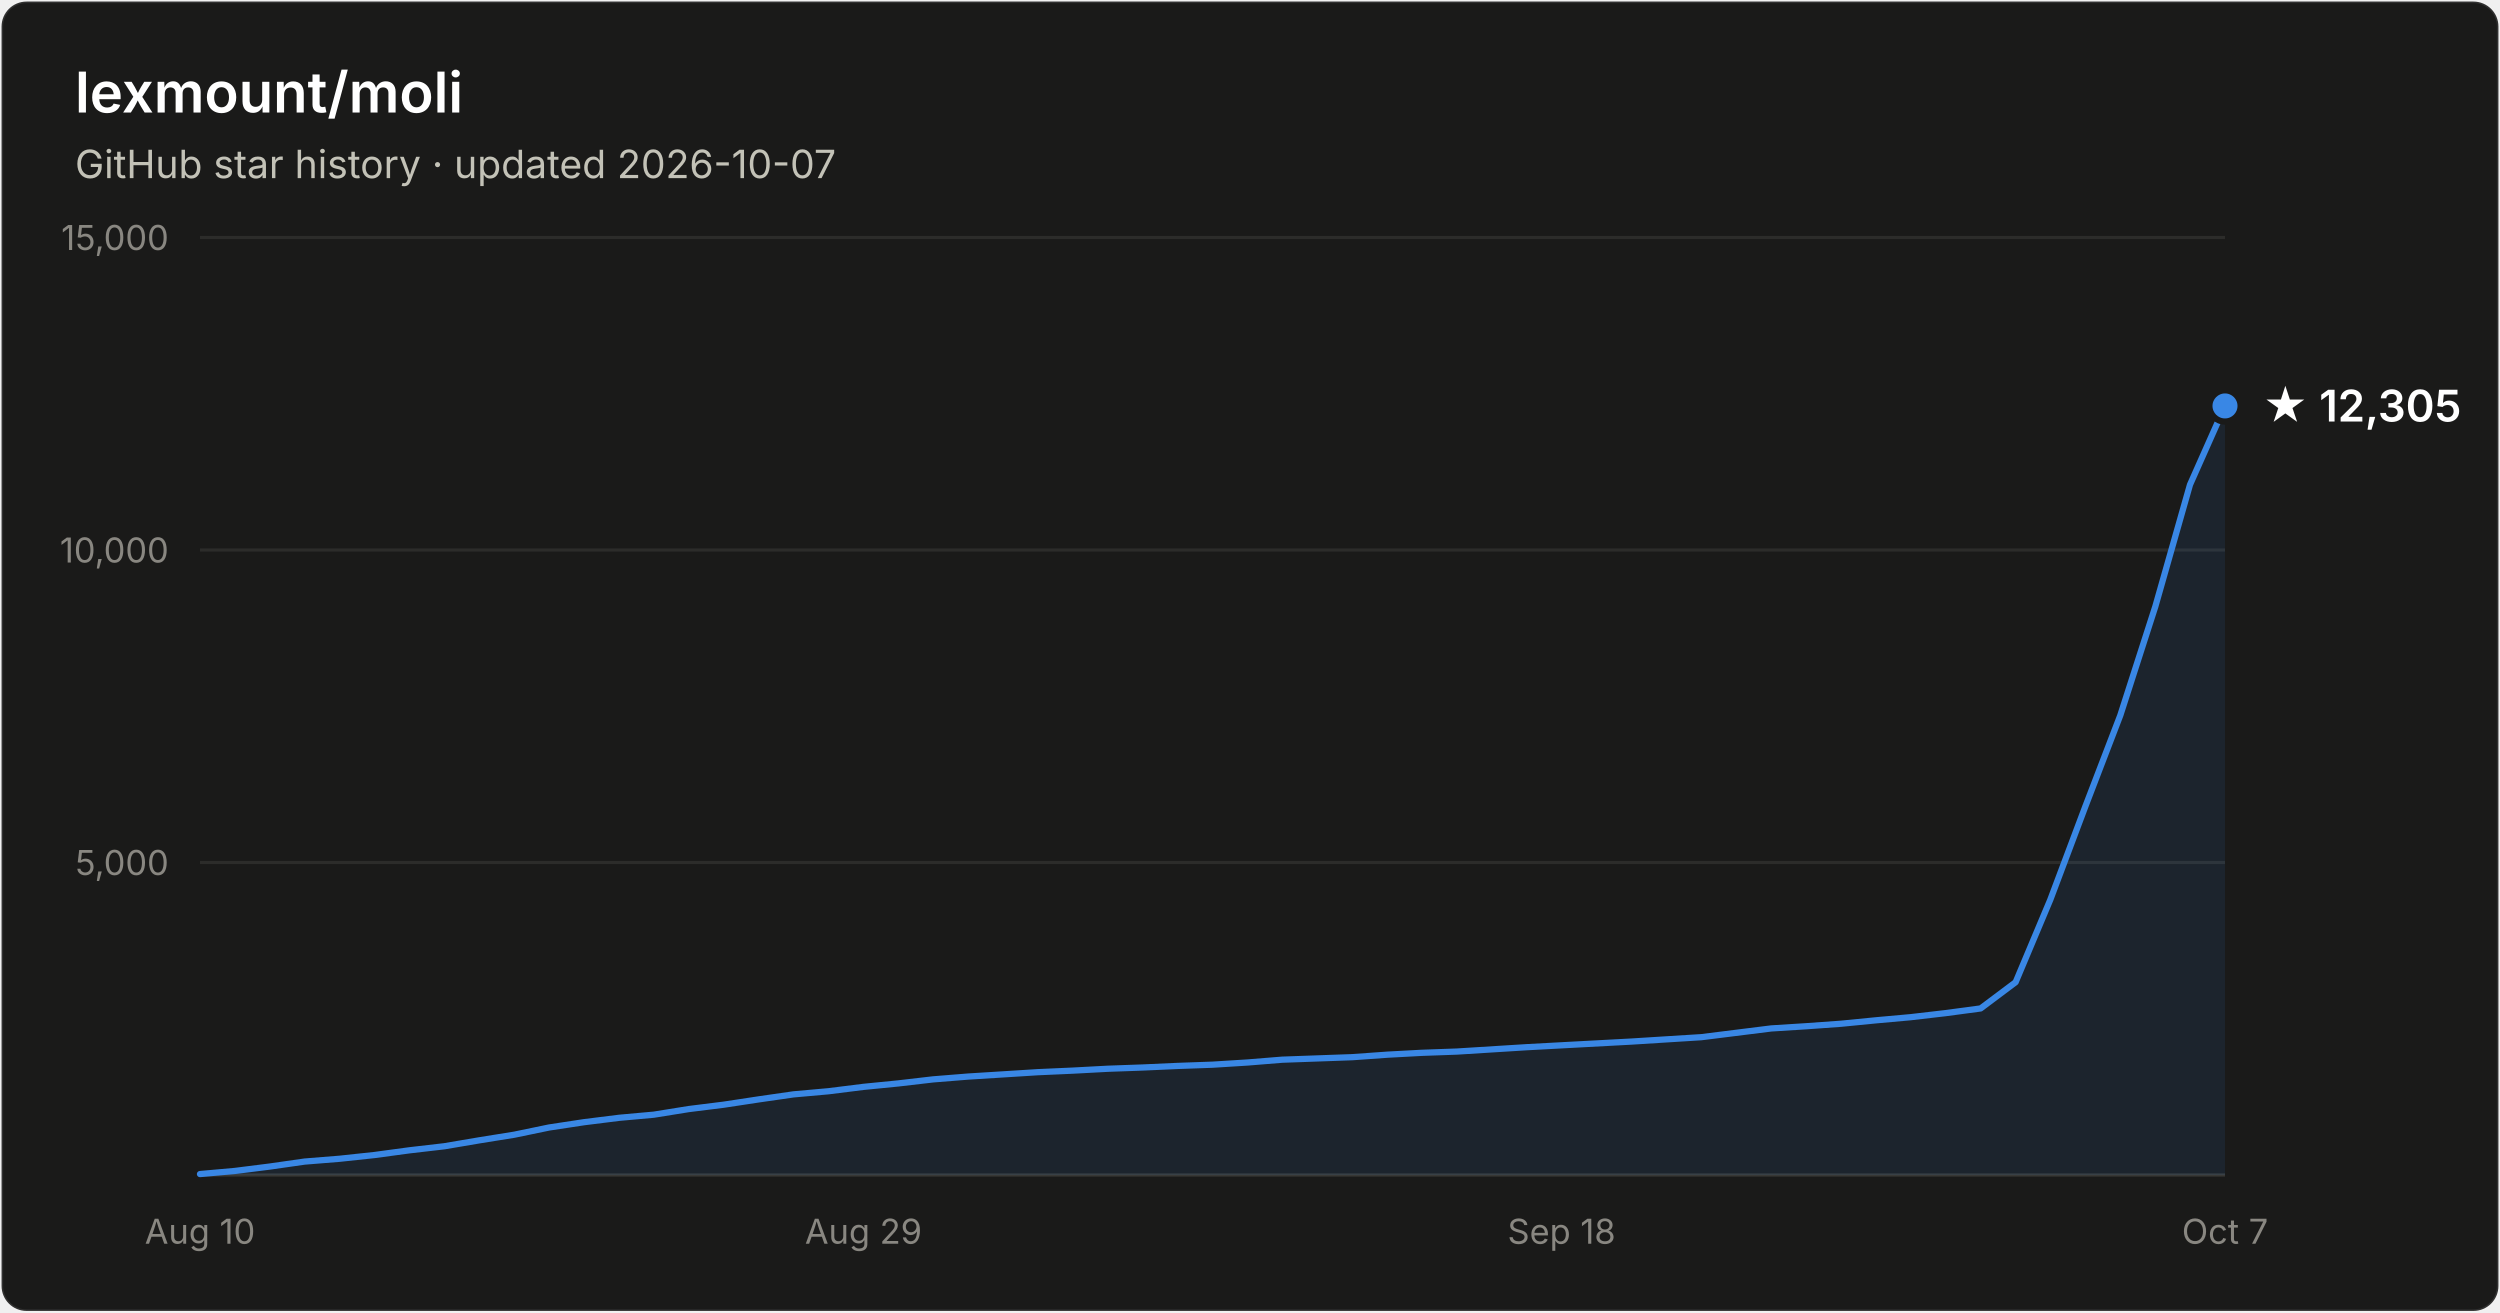
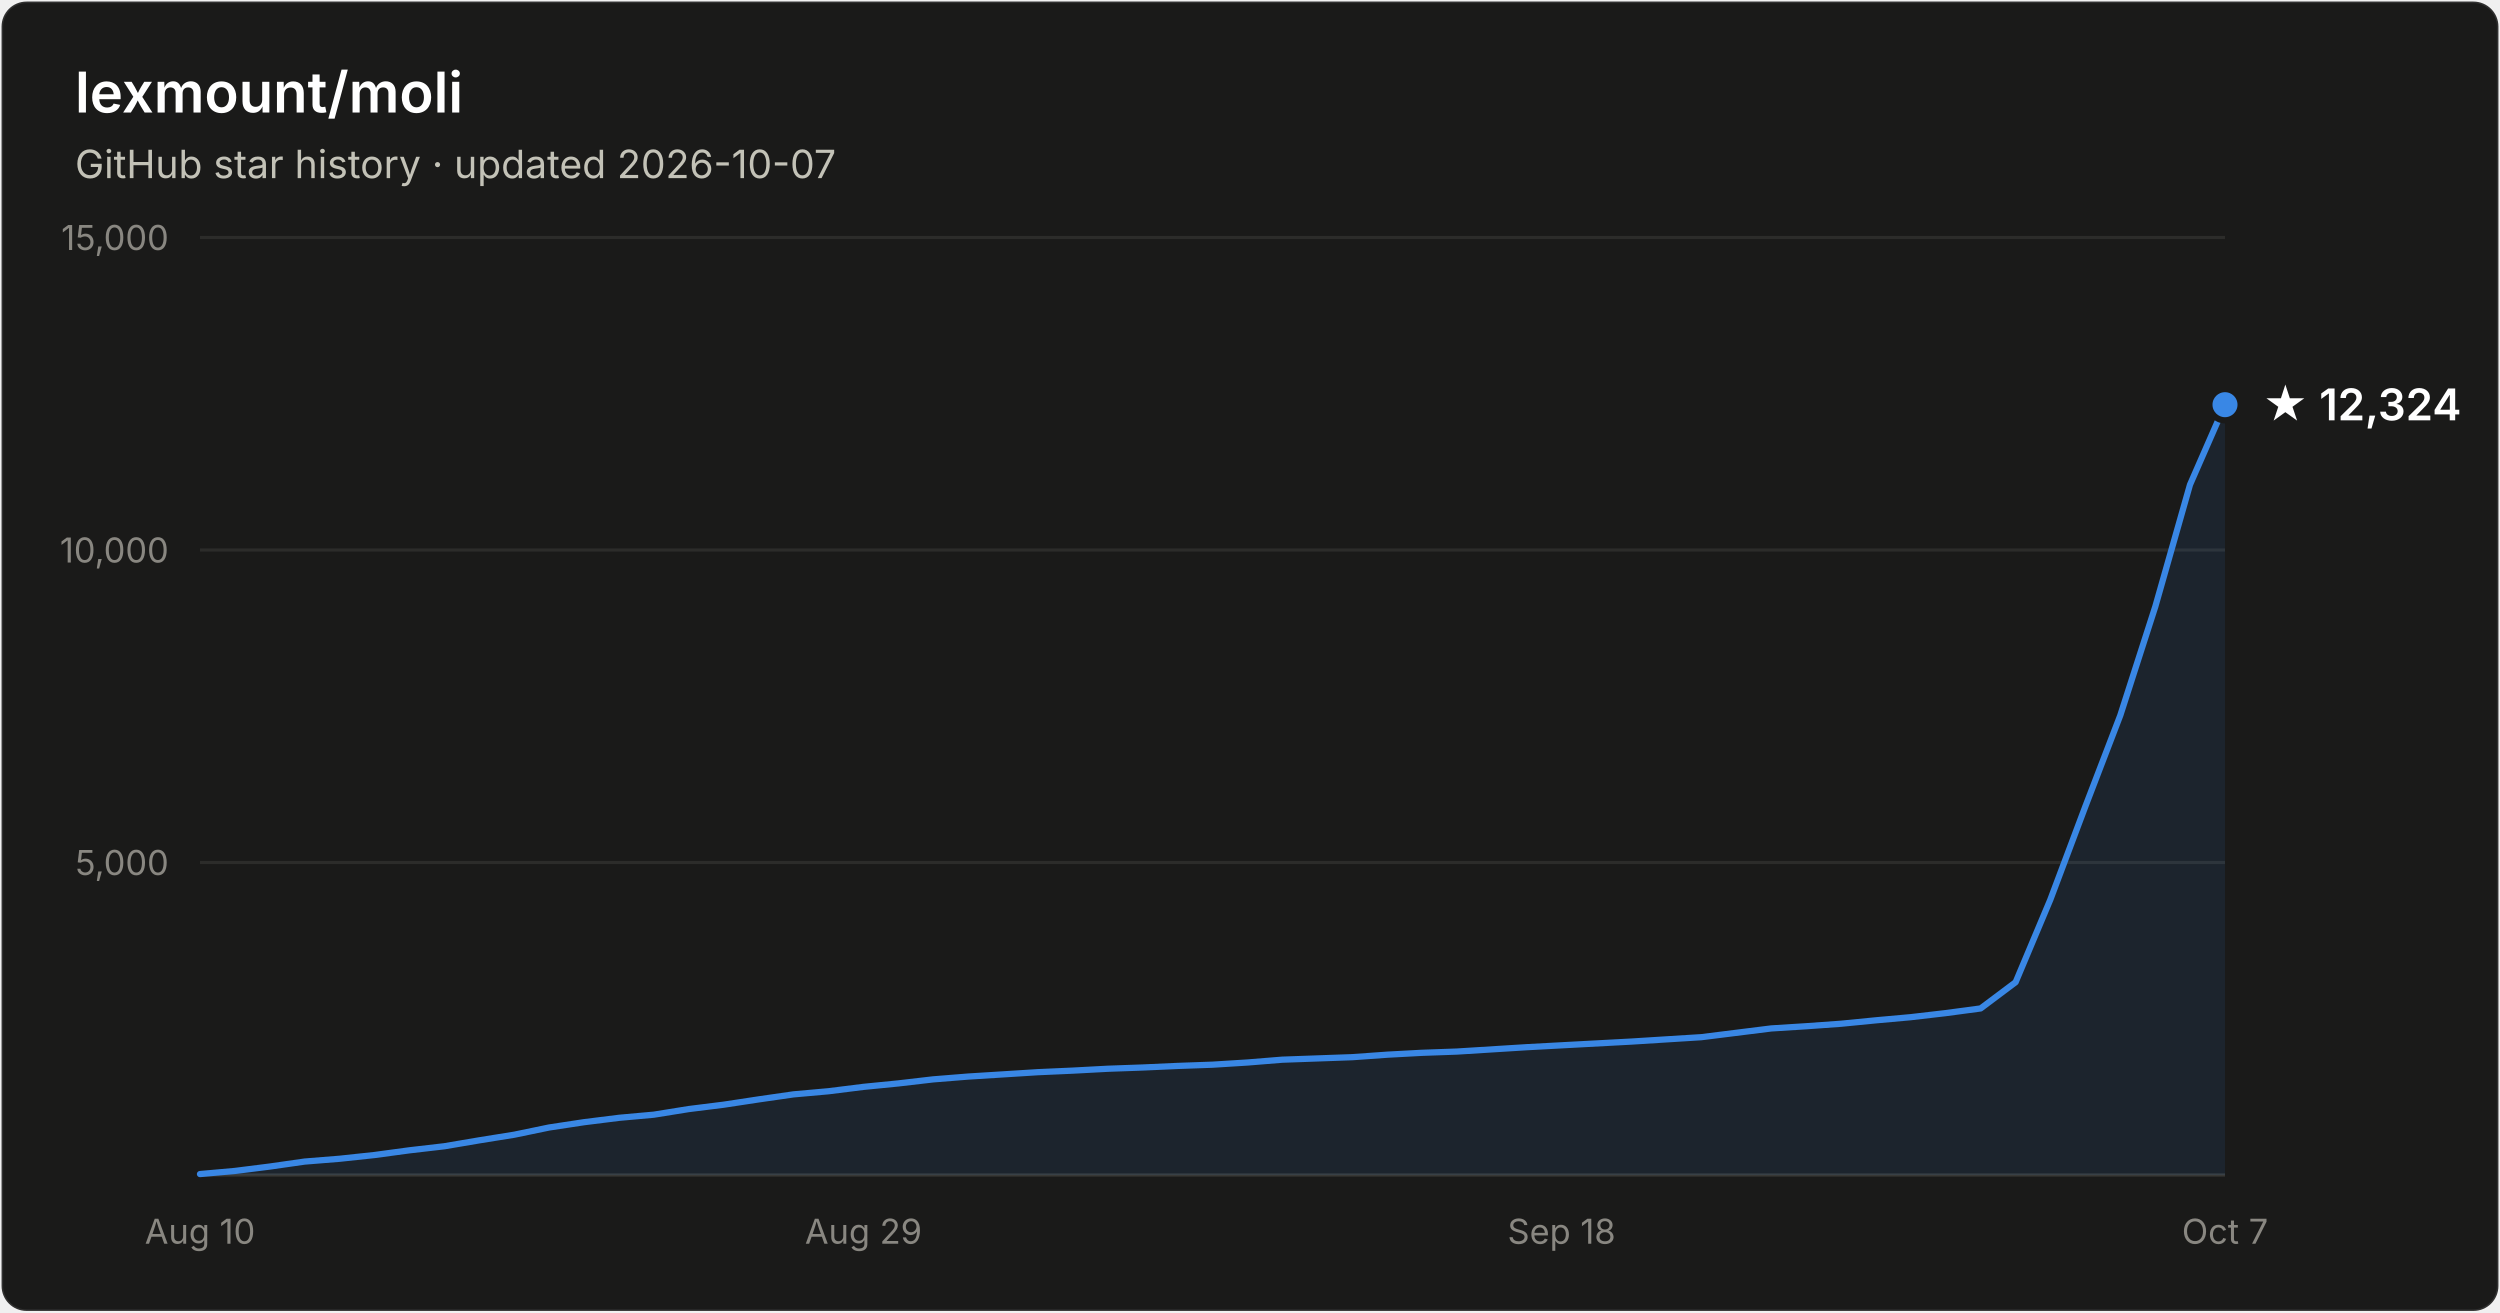
- <svg xmlns="http://www.w3.org/2000/svg" width="800" height="420" viewBox="0 0 800 420" font-family="system-ui, -apple-system, Segoe UI, sans-serif" role="img" aria-label="Star history of lexmount/moli: 12,305 stars as of 2026-10-07">
+ <svg xmlns="http://www.w3.org/2000/svg" width="800" height="420" viewBox="0 0 800 420" font-family="system-ui, -apple-system, Segoe UI, sans-serif" role="img" aria-label="Star history of lexmount/moli: 12,324 stars as of 2026-10-07">
  <rect x="0.5" y="0.5" width="799" height="419" rx="8" fill="#1a1a19" stroke="rgba(255,255,255,0.10)" />
  <text x="24" y="36" fill="#ffffff" font-size="18" font-weight="600">lexmount/moli</text>
  <text x="24" y="57" fill="#c3c2b7" font-size="12.5">GitHub star history · updated 2026-10-07</text>
  <line x1="64" y1="276.0" x2="712" y2="276.0" stroke="#2c2c2a" stroke-width="1" />
  <text x="54" y="280.0" text-anchor="end" fill="#898781" font-size="11" style="font-variant-numeric:tabular-nums">5,000</text>
  <line x1="64" y1="176.0" x2="712" y2="176.0" stroke="#2c2c2a" stroke-width="1" />
  <text x="54" y="180.0" text-anchor="end" fill="#898781" font-size="11" style="font-variant-numeric:tabular-nums">10,000</text>
  <line x1="64" y1="76.0" x2="712" y2="76.0" stroke="#2c2c2a" stroke-width="1" />
  <text x="54" y="80.0" text-anchor="end" fill="#898781" font-size="11" style="font-variant-numeric:tabular-nums">15,000</text>
  <line x1="64" y1="376" x2="712" y2="376" stroke="#383835" stroke-width="1" />
  <text x="64.0" y="398" text-anchor="middle" fill="#898781" font-size="11" style="font-variant-numeric:tabular-nums">Aug 10</text>
  <text x="276.3" y="398" text-anchor="middle" fill="#898781" font-size="11" style="font-variant-numeric:tabular-nums">Aug 29</text>
  <text x="499.7" y="398" text-anchor="middle" fill="#898781" font-size="11" style="font-variant-numeric:tabular-nums">Sep 18</text>
  <text x="712.0" y="398" text-anchor="middle" fill="#898781" font-size="11" style="font-variant-numeric:tabular-nums">Oct 7</text>
-   <path d="M64.0 375.7 L75.2 374.7 L86.3 373.3 L97.5 371.7 L108.7 370.8 L119.9 369.6 L131.0 368.1 L142.2 366.8 L153.4 364.9 L164.6 363.1 L175.7 360.8 L186.9 359.1 L198.1 357.7 L209.2 356.7 L220.4 354.9 L231.6 353.5 L242.8 351.8 L253.9 350.2 L265.1 349.2 L276.3 347.8 L287.4 346.7 L298.6 345.4 L309.8 344.5 L321.0 343.8 L332.1 343.1 L343.3 342.6 L354.5 342.0 L365.7 341.6 L376.8 341.1 L388.0 340.7 L399.2 340.0 L410.3 339.1 L421.5 338.7 L432.7 338.3 L443.9 337.5 L455.0 336.9 L466.2 336.5 L477.4 335.8 L488.6 335.1 L499.7 334.5 L510.9 333.9 L522.1 333.3 L533.2 332.6 L544.4 331.9 L555.6 330.5 L566.8 329.1 L577.9 328.4 L589.1 327.6 L600.3 326.5 L611.4 325.5 L622.6 324.2 L633.8 322.7 L645.0 314.3 L656.1 287.9 L667.3 258.1 L678.5 228.9 L689.7 194.1 L700.8 155.1 L712.0 129.9 L712.0 376 L64.0 376 Z" fill="#3987e5" fill-opacity="0.1" />
-   <path d="M64.0 375.7 L75.2 374.7 L86.3 373.3 L97.5 371.7 L108.7 370.8 L119.9 369.6 L131.0 368.1 L142.2 366.8 L153.4 364.9 L164.6 363.1 L175.7 360.8 L186.9 359.1 L198.1 357.7 L209.2 356.7 L220.4 354.9 L231.6 353.5 L242.8 351.8 L253.9 350.2 L265.1 349.2 L276.3 347.8 L287.4 346.7 L298.6 345.4 L309.8 344.5 L321.0 343.8 L332.1 343.1 L343.3 342.6 L354.5 342.0 L365.7 341.6 L376.8 341.1 L388.0 340.7 L399.2 340.0 L410.3 339.1 L421.5 338.7 L432.7 338.3 L443.9 337.5 L455.0 336.9 L466.2 336.5 L477.4 335.8 L488.6 335.1 L499.7 334.5 L510.9 333.9 L522.1 333.3 L533.2 332.6 L544.4 331.9 L555.6 330.5 L566.8 329.1 L577.9 328.4 L589.1 327.6 L600.3 326.5 L611.4 325.5 L622.6 324.2 L633.8 322.7 L645.0 314.3 L656.1 287.9 L667.3 258.1 L678.5 228.9 L689.7 194.1 L700.8 155.1 L712.0 129.9" fill="none" stroke="#3987e5" stroke-width="2" stroke-linejoin="round" stroke-linecap="round" />
-   <circle cx="712.0" cy="129.9" r="5" fill="#3987e5" stroke="#1a1a19" stroke-width="2" />
-   <text x="724.0" y="134.9" fill="#ffffff" font-size="14" font-weight="600">★ 12,305</text>
+   <path d="M64.0 375.7 L75.2 374.7 L86.3 373.3 L97.5 371.7 L108.7 370.8 L119.9 369.6 L131.0 368.1 L142.2 366.8 L153.4 364.9 L164.6 363.1 L175.7 360.8 L186.9 359.1 L198.1 357.7 L209.2 356.7 L220.4 354.9 L231.6 353.5 L242.8 351.8 L253.9 350.2 L265.1 349.2 L276.3 347.8 L287.4 346.7 L298.6 345.4 L309.8 344.5 L321.0 343.8 L332.1 343.1 L343.3 342.6 L354.5 342.0 L365.7 341.6 L376.8 341.1 L388.0 340.7 L399.2 340.0 L410.3 339.1 L421.5 338.7 L432.7 338.3 L443.9 337.5 L455.0 336.9 L466.2 336.5 L477.4 335.8 L488.6 335.1 L499.7 334.5 L510.9 333.9 L522.1 333.3 L533.2 332.6 L544.4 331.9 L555.6 330.5 L566.8 329.1 L577.9 328.4 L589.1 327.6 L600.3 326.5 L611.4 325.5 L622.6 324.2 L633.8 322.7 L645.0 314.3 L656.1 287.9 L667.3 258.1 L678.5 228.9 L689.7 194.1 L700.8 155.1 L712.0 129.5 L712.0 376 L64.0 376 Z" fill="#3987e5" fill-opacity="0.1" />
+   <path d="M64.0 375.7 L75.2 374.7 L86.3 373.3 L97.5 371.7 L108.7 370.8 L119.9 369.6 L131.0 368.1 L142.2 366.8 L153.4 364.9 L164.6 363.1 L175.7 360.8 L186.9 359.1 L198.1 357.7 L209.2 356.7 L220.4 354.9 L231.6 353.5 L242.8 351.8 L253.9 350.2 L265.1 349.2 L276.3 347.8 L287.4 346.7 L298.6 345.4 L309.8 344.5 L321.0 343.8 L332.1 343.1 L343.3 342.6 L354.5 342.0 L365.7 341.6 L376.8 341.1 L388.0 340.7 L399.2 340.0 L410.3 339.1 L421.5 338.7 L432.7 338.3 L443.9 337.5 L455.0 336.9 L466.2 336.5 L477.4 335.8 L488.6 335.1 L499.7 334.5 L510.9 333.9 L522.1 333.3 L533.2 332.6 L544.4 331.9 L555.6 330.5 L566.8 329.1 L577.9 328.4 L589.1 327.6 L600.3 326.5 L611.4 325.5 L622.6 324.2 L633.8 322.7 L645.0 314.3 L656.1 287.9 L667.3 258.1 L678.5 228.9 L689.7 194.1 L700.8 155.1 L712.0 129.5" fill="none" stroke="#3987e5" stroke-width="2" stroke-linejoin="round" stroke-linecap="round" />
+   <circle cx="712.0" cy="129.5" r="5" fill="#3987e5" stroke="#1a1a19" stroke-width="2" />
+   <text x="724.0" y="134.5" fill="#ffffff" font-size="14" font-weight="600">★ 12,324</text>
</svg>
